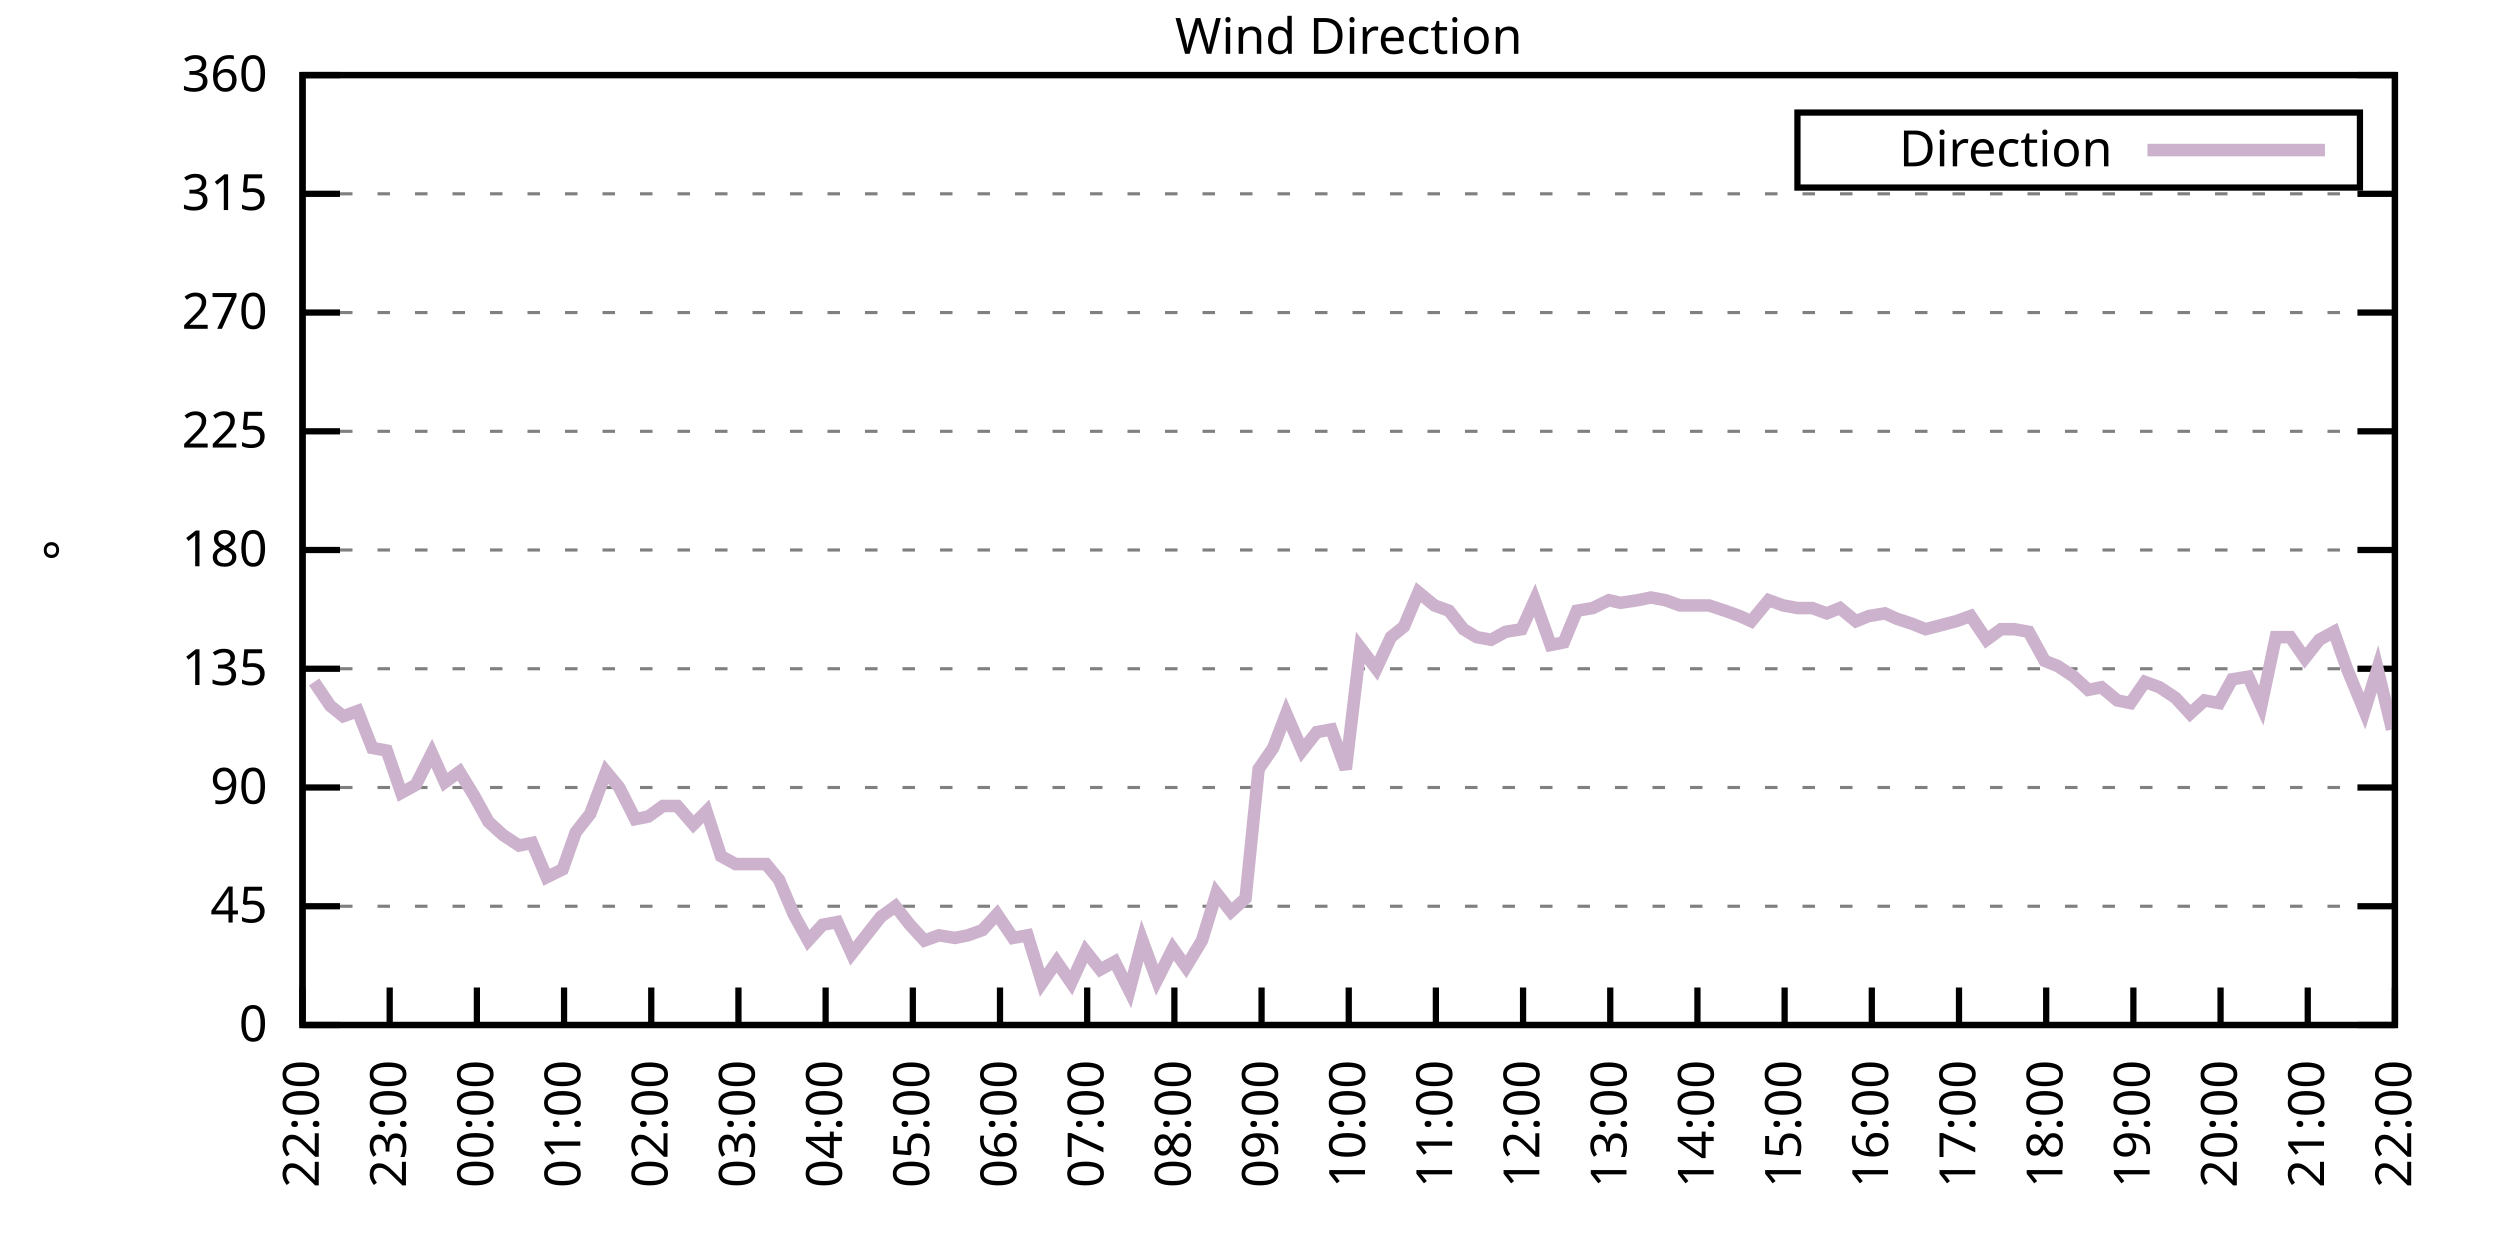
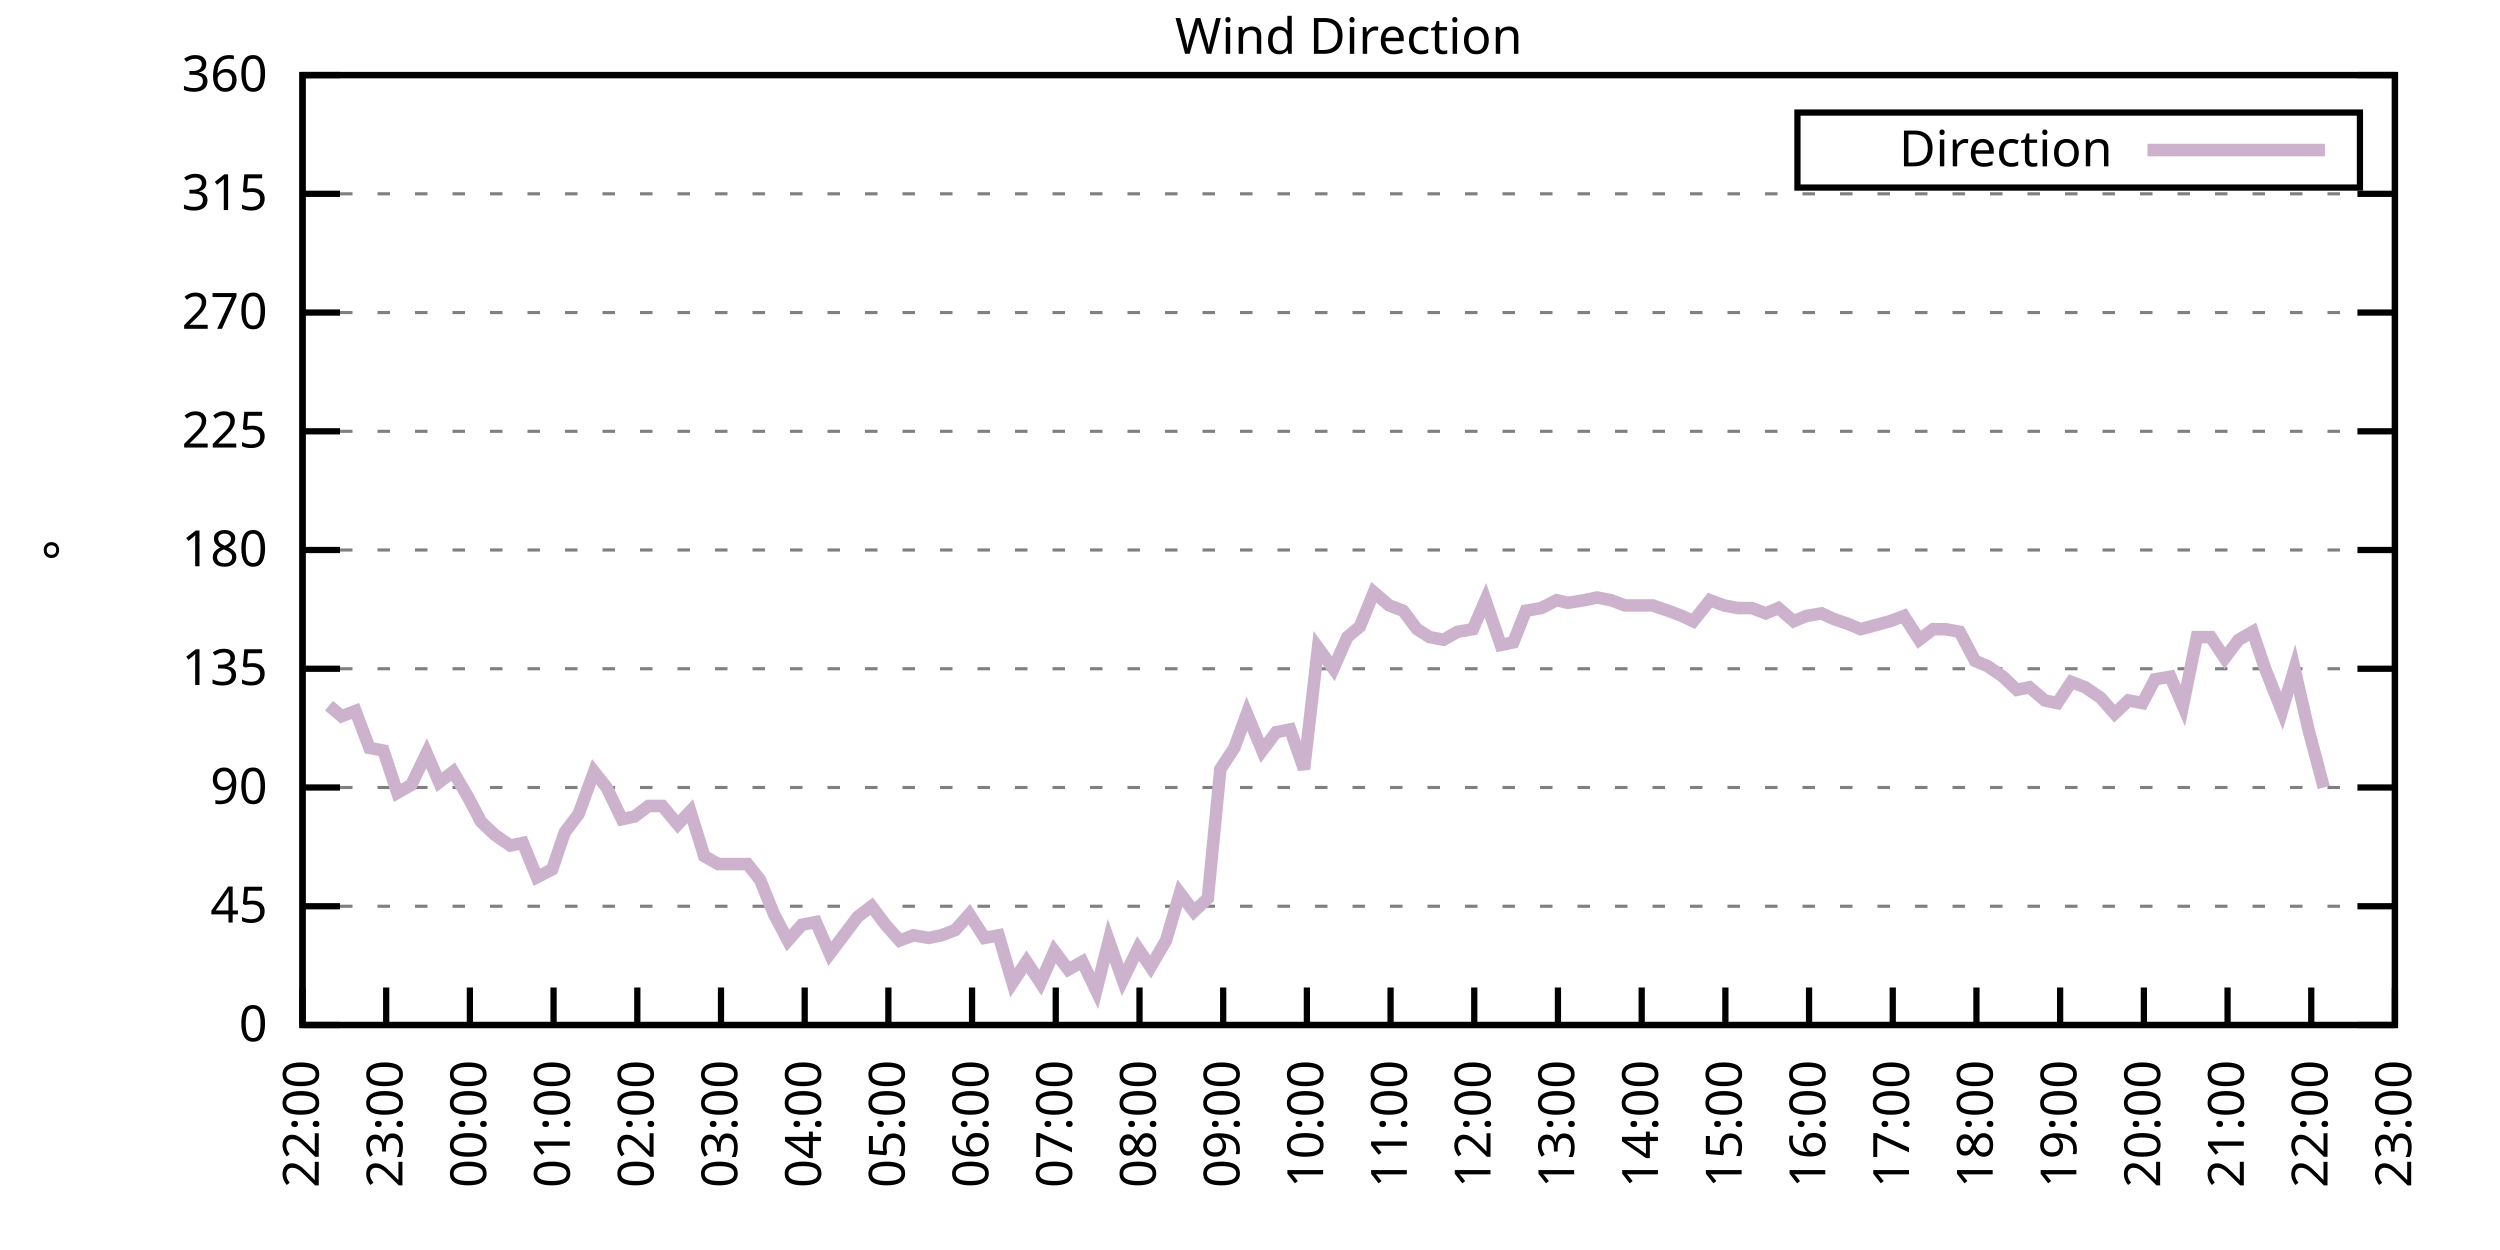
<svg xmlns="http://www.w3.org/2000/svg" xmlns:xlink="http://www.w3.org/1999/xlink" width="400" height="200" viewBox="0 0 400 200">
  <g id="gnuplot_canvas">
    <rect x="0" y="0" width="400" height="200" fill="none" />
    <defs>
      <circle id="gpDot" r="0.5" stroke-width="0.5" stroke="currentColor" />
      <path id="gpPt0" stroke-width="0.333" stroke="currentColor" d="M-1,0 h2 M0,-1 v2" />
      <path id="gpPt1" stroke-width="0.333" stroke="currentColor" d="M-1,-1 L1,1 M1,-1 L-1,1" />
      <path id="gpPt2" stroke-width="0.333" stroke="currentColor" d="M-1,0 L1,0 M0,-1 L0,1 M-1,-1 L1,1 M-1,1 L1,-1" />
      <rect id="gpPt3" stroke-width="0.333" stroke="currentColor" x="-1" y="-1" width="2" height="2" />
      <rect id="gpPt4" stroke-width="0.333" stroke="currentColor" fill="currentColor" x="-1" y="-1" width="2" height="2" />
      <circle id="gpPt5" stroke-width="0.333" stroke="currentColor" cx="0" cy="0" r="1" />
      <use xlink:href="#gpPt5" id="gpPt6" fill="currentColor" stroke="none" />
      <path id="gpPt7" stroke-width="0.333" stroke="currentColor" d="M0,-1.33 L-1.33,0.67 L1.33,0.67 z" />
      <use xlink:href="#gpPt7" id="gpPt8" fill="currentColor" stroke="none" />
      <use xlink:href="#gpPt7" id="gpPt9" stroke="currentColor" transform="rotate(180)" />
      <use xlink:href="#gpPt9" id="gpPt10" fill="currentColor" stroke="none" />
      <use xlink:href="#gpPt3" id="gpPt11" stroke="currentColor" transform="rotate(45)" />
      <use xlink:href="#gpPt11" id="gpPt12" fill="currentColor" stroke="none" />
      <path id="gpPt13" stroke-width="0.333" stroke="currentColor" d="M0,1.330 L1.265,0.411 L0.782,-1.067 L-0.782,-1.076 L-1.265,0.411 z" />
      <use xlink:href="#gpPt13" id="gpPt14" fill="currentColor" stroke="none" />
      <filter id="textbox" filterUnits="objectBoundingBox" x="0" y="0" height="1" width="1">
        <feFlood flood-color="white" flood-opacity="1" result="bgnd" />
        <feComposite in="SourceGraphic" in2="bgnd" operator="atop" />
      </filter>
      <filter id="greybox" filterUnits="objectBoundingBox" x="0" y="0" height="1" width="1">
        <feFlood flood-color="lightgrey" flood-opacity="1" result="grey" />
        <feComposite in="SourceGraphic" in2="grey" operator="atop" />
      </filter>
    </defs>
    <g fill="none" color="white" stroke="currentColor" stroke-width="1.00" stroke-linecap="butt" stroke-linejoin="miter">
</g>
    <g fill="none" color="black" stroke="currentColor" stroke-width="1.00" stroke-linecap="butt" stroke-linejoin="miter">
      <g stroke="none" shape-rendering="crispEdges">
        <polygon fill="rgb(255, 255, 255)" points="48.40,164.00 383.18,164.00 383.18,12.02 48.40,12.02 " />
      </g>
    </g>
    <g fill="none" color="black" stroke="currentColor" stroke-width="1.00" stroke-linecap="butt" stroke-linejoin="miter">
</g>
    <g fill="none" color="black" stroke="black" stroke-width="0.50" stroke-linecap="butt" stroke-linejoin="miter">
</g>
    <g fill="none" color="gray" stroke="currentColor" stroke-width="0.50" stroke-linecap="butt" stroke-linejoin="miter">
      <path stroke="gray" stroke-dasharray="2,4" class="gridline" d="M48.40,164.00 L383.19,164.00  " />
    </g>
    <g fill="none" color="gray" stroke="gray" stroke-width="1.00" stroke-linecap="butt" stroke-linejoin="miter">
</g>
    <g fill="none" color="black" stroke="currentColor" stroke-width="1.00" stroke-linecap="butt" stroke-linejoin="miter">
      <path stroke="black" d="M48.40,164.00 L54.40,164.00 M383.19,164.00 L377.19,164.00  " />
      <g transform="translate(42.80,166.60)" stroke="none" fill="black" font-family="Sans" font-size="8.00" text-anchor="end">
        <text>
          <tspan font-family="Sans"> 0</tspan>
        </text>
      </g>
    </g>
    <g fill="none" color="black" stroke="currentColor" stroke-width="1.00" stroke-linecap="butt" stroke-linejoin="miter">
</g>
    <g fill="none" color="black" stroke="black" stroke-width="0.50" stroke-linecap="butt" stroke-linejoin="miter">
</g>
    <g fill="none" color="gray" stroke="currentColor" stroke-width="0.50" stroke-linecap="butt" stroke-linejoin="miter">
      <path stroke="gray" stroke-dasharray="2,4" class="gridline" d="M48.40,145.00 L383.19,145.00  " />
    </g>
    <g fill="none" color="gray" stroke="gray" stroke-width="1.00" stroke-linecap="butt" stroke-linejoin="miter">
</g>
    <g fill="none" color="black" stroke="currentColor" stroke-width="1.00" stroke-linecap="butt" stroke-linejoin="miter">
      <path stroke="black" d="M48.40,145.00 L54.40,145.00 M383.19,145.00 L377.19,145.00  " />
      <g transform="translate(42.80,147.60)" stroke="none" fill="black" font-family="Sans" font-size="8.00" text-anchor="end">
        <text>
          <tspan font-family="Sans"> 45</tspan>
        </text>
      </g>
    </g>
    <g fill="none" color="black" stroke="currentColor" stroke-width="1.00" stroke-linecap="butt" stroke-linejoin="miter">
</g>
    <g fill="none" color="black" stroke="black" stroke-width="0.50" stroke-linecap="butt" stroke-linejoin="miter">
</g>
    <g fill="none" color="gray" stroke="currentColor" stroke-width="0.50" stroke-linecap="butt" stroke-linejoin="miter">
      <path stroke="gray" stroke-dasharray="2,4" class="gridline" d="M48.40,126.00 L383.19,126.00  " />
    </g>
    <g fill="none" color="gray" stroke="gray" stroke-width="1.00" stroke-linecap="butt" stroke-linejoin="miter">
</g>
    <g fill="none" color="black" stroke="currentColor" stroke-width="1.00" stroke-linecap="butt" stroke-linejoin="miter">
      <path stroke="black" d="M48.40,126.00 L54.40,126.00 M383.19,126.00 L377.19,126.00  " />
      <g transform="translate(42.80,128.60)" stroke="none" fill="black" font-family="Sans" font-size="8.00" text-anchor="end">
        <text>
          <tspan font-family="Sans"> 90</tspan>
        </text>
      </g>
    </g>
    <g fill="none" color="black" stroke="currentColor" stroke-width="1.00" stroke-linecap="butt" stroke-linejoin="miter">
</g>
    <g fill="none" color="black" stroke="black" stroke-width="0.50" stroke-linecap="butt" stroke-linejoin="miter">
</g>
    <g fill="none" color="gray" stroke="currentColor" stroke-width="0.50" stroke-linecap="butt" stroke-linejoin="miter">
      <path stroke="gray" stroke-dasharray="2,4" class="gridline" d="M48.40,107.00 L383.19,107.00  " />
    </g>
    <g fill="none" color="gray" stroke="gray" stroke-width="1.00" stroke-linecap="butt" stroke-linejoin="miter">
</g>
    <g fill="none" color="black" stroke="currentColor" stroke-width="1.00" stroke-linecap="butt" stroke-linejoin="miter">
      <path stroke="black" d="M48.40,107.00 L54.40,107.00 M383.19,107.00 L377.19,107.00  " />
      <g transform="translate(42.80,109.60)" stroke="none" fill="black" font-family="Sans" font-size="8.00" text-anchor="end">
        <text>
          <tspan font-family="Sans"> 135</tspan>
        </text>
      </g>
    </g>
    <g fill="none" color="black" stroke="currentColor" stroke-width="1.00" stroke-linecap="butt" stroke-linejoin="miter">
</g>
    <g fill="none" color="black" stroke="black" stroke-width="0.50" stroke-linecap="butt" stroke-linejoin="miter">
</g>
    <g fill="none" color="gray" stroke="currentColor" stroke-width="0.50" stroke-linecap="butt" stroke-linejoin="miter">
      <path stroke="gray" stroke-dasharray="2,4" class="gridline" d="M48.40,88.00 L383.19,88.00  " />
    </g>
    <g fill="none" color="gray" stroke="gray" stroke-width="1.00" stroke-linecap="butt" stroke-linejoin="miter">
</g>
    <g fill="none" color="black" stroke="currentColor" stroke-width="1.00" stroke-linecap="butt" stroke-linejoin="miter">
      <path stroke="black" d="M48.40,88.00 L54.40,88.00 M383.19,88.00 L377.19,88.00  " />
      <g transform="translate(42.80,90.60)" stroke="none" fill="black" font-family="Sans" font-size="8.00" text-anchor="end">
        <text>
          <tspan font-family="Sans"> 180</tspan>
        </text>
      </g>
    </g>
    <g fill="none" color="black" stroke="currentColor" stroke-width="1.00" stroke-linecap="butt" stroke-linejoin="miter">
</g>
    <g fill="none" color="black" stroke="black" stroke-width="0.50" stroke-linecap="butt" stroke-linejoin="miter">
</g>
    <g fill="none" color="gray" stroke="currentColor" stroke-width="0.50" stroke-linecap="butt" stroke-linejoin="miter">
      <path stroke="gray" stroke-dasharray="2,4" class="gridline" d="M48.40,69.01 L383.19,69.01  " />
    </g>
    <g fill="none" color="gray" stroke="gray" stroke-width="1.00" stroke-linecap="butt" stroke-linejoin="miter">
</g>
    <g fill="none" color="black" stroke="currentColor" stroke-width="1.00" stroke-linecap="butt" stroke-linejoin="miter">
      <path stroke="black" d="M48.40,69.01 L54.40,69.01 M383.19,69.01 L377.19,69.01  " />
      <g transform="translate(42.80,71.61)" stroke="none" fill="black" font-family="Sans" font-size="8.00" text-anchor="end">
        <text>
          <tspan font-family="Sans"> 225</tspan>
        </text>
      </g>
    </g>
    <g fill="none" color="black" stroke="currentColor" stroke-width="1.00" stroke-linecap="butt" stroke-linejoin="miter">
</g>
    <g fill="none" color="black" stroke="black" stroke-width="0.50" stroke-linecap="butt" stroke-linejoin="miter">
</g>
    <g fill="none" color="gray" stroke="currentColor" stroke-width="0.50" stroke-linecap="butt" stroke-linejoin="miter">
      <path stroke="gray" stroke-dasharray="2,4" class="gridline" d="M48.40,50.01 L383.19,50.01  " />
    </g>
    <g fill="none" color="gray" stroke="gray" stroke-width="1.00" stroke-linecap="butt" stroke-linejoin="miter">
</g>
    <g fill="none" color="black" stroke="currentColor" stroke-width="1.00" stroke-linecap="butt" stroke-linejoin="miter">
      <path stroke="black" d="M48.40,50.01 L54.40,50.01 M383.19,50.01 L377.19,50.01  " />
      <g transform="translate(42.80,52.61)" stroke="none" fill="black" font-family="Sans" font-size="8.00" text-anchor="end">
        <text>
          <tspan font-family="Sans"> 270</tspan>
        </text>
      </g>
    </g>
    <g fill="none" color="black" stroke="currentColor" stroke-width="1.00" stroke-linecap="butt" stroke-linejoin="miter">
</g>
    <g fill="none" color="black" stroke="black" stroke-width="0.50" stroke-linecap="butt" stroke-linejoin="miter">
</g>
    <g fill="none" color="gray" stroke="currentColor" stroke-width="0.50" stroke-linecap="butt" stroke-linejoin="miter">
      <path stroke="gray" stroke-dasharray="2,4" class="gridline" d="M48.40,31.01 L383.19,31.01  " />
    </g>
    <g fill="none" color="gray" stroke="gray" stroke-width="1.00" stroke-linecap="butt" stroke-linejoin="miter">
</g>
    <g fill="none" color="black" stroke="currentColor" stroke-width="1.00" stroke-linecap="butt" stroke-linejoin="miter">
      <path stroke="black" d="M48.40,31.01 L54.40,31.01 M383.19,31.01 L377.19,31.01  " />
      <g transform="translate(42.80,33.61)" stroke="none" fill="black" font-family="Sans" font-size="8.00" text-anchor="end">
        <text>
          <tspan font-family="Sans"> 315</tspan>
        </text>
      </g>
    </g>
    <g fill="none" color="black" stroke="currentColor" stroke-width="1.00" stroke-linecap="butt" stroke-linejoin="miter">
</g>
    <g fill="none" color="black" stroke="black" stroke-width="0.50" stroke-linecap="butt" stroke-linejoin="miter">
</g>
    <g fill="none" color="gray" stroke="currentColor" stroke-width="0.50" stroke-linecap="butt" stroke-linejoin="miter">
      <path stroke="gray" stroke-dasharray="2,4" class="gridline" d="M48.40,12.01 L383.19,12.01  " />
    </g>
    <g fill="none" color="gray" stroke="gray" stroke-width="1.00" stroke-linecap="butt" stroke-linejoin="miter">
</g>
    <g fill="none" color="black" stroke="currentColor" stroke-width="1.00" stroke-linecap="butt" stroke-linejoin="miter">
      <path stroke="black" d="M48.40,12.01 L54.40,12.01 M383.19,12.01 L377.19,12.01  " />
      <g transform="translate(42.80,14.61)" stroke="none" fill="black" font-family="Sans" font-size="8.00" text-anchor="end">
        <text>
          <tspan font-family="Sans"> 360</tspan>
        </text>
      </g>
    </g>
    <g fill="none" color="black" stroke="currentColor" stroke-width="1.00" stroke-linecap="butt" stroke-linejoin="miter">
      <path stroke="black" d="M48.40,164.00 L48.40,158.00  " />
      <g transform="translate(51.00,169.60) rotate(270.00)" stroke="none" fill="black" font-family="Sans" font-size="8.00" text-anchor="end">
        <text>
          <tspan font-family="Sans">22:00</tspan>
        </text>
      </g>
    </g>
    <g fill="none" color="black" stroke="currentColor" stroke-width="1.00" stroke-linecap="butt" stroke-linejoin="miter">
-       <path stroke="black" d="M62.35,164.00 L62.35,158.00  " />
-       <g transform="translate(64.95,169.60) rotate(270.00)" stroke="none" fill="black" font-family="Sans" font-size="8.00" text-anchor="end">
+       <path stroke="black" d="M61.79,164.00 L61.79,158.00  " />
+       <g transform="translate(64.39,169.60) rotate(270.00)" stroke="none" fill="black" font-family="Sans" font-size="8.00" text-anchor="end">
        <text>
          <tspan font-family="Sans">23:00</tspan>
        </text>
      </g>
    </g>
    <g fill="none" color="black" stroke="currentColor" stroke-width="1.00" stroke-linecap="butt" stroke-linejoin="miter">
-       <path stroke="black" d="M76.30,164.00 L76.30,158.00  " />
-       <g transform="translate(78.90,169.60) rotate(270.00)" stroke="none" fill="black" font-family="Sans" font-size="8.00" text-anchor="end">
+       <path stroke="black" d="M75.18,164.00 L75.18,158.00  " />
+       <g transform="translate(77.78,169.60) rotate(270.00)" stroke="none" fill="black" font-family="Sans" font-size="8.00" text-anchor="end">
        <text>
          <tspan font-family="Sans">00:00</tspan>
        </text>
      </g>
    </g>
    <g fill="none" color="black" stroke="currentColor" stroke-width="1.00" stroke-linecap="butt" stroke-linejoin="miter">
-       <path stroke="black" d="M90.25,164.00 L90.25,158.00  " />
-       <g transform="translate(92.85,169.60) rotate(270.00)" stroke="none" fill="black" font-family="Sans" font-size="8.00" text-anchor="end">
+       <path stroke="black" d="M88.57,164.00 L88.57,158.00  " />
+       <g transform="translate(91.17,169.60) rotate(270.00)" stroke="none" fill="black" font-family="Sans" font-size="8.00" text-anchor="end">
        <text>
          <tspan font-family="Sans">01:00</tspan>
        </text>
      </g>
    </g>
    <g fill="none" color="black" stroke="currentColor" stroke-width="1.00" stroke-linecap="butt" stroke-linejoin="miter">
-       <path stroke="black" d="M104.20,164.00 L104.20,158.00  " />
-       <g transform="translate(106.80,169.60) rotate(270.00)" stroke="none" fill="black" font-family="Sans" font-size="8.00" text-anchor="end">
+       <path stroke="black" d="M101.97,164.00 L101.97,158.00  " />
+       <g transform="translate(104.57,169.60) rotate(270.00)" stroke="none" fill="black" font-family="Sans" font-size="8.00" text-anchor="end">
        <text>
          <tspan font-family="Sans">02:00</tspan>
        </text>
      </g>
    </g>
    <g fill="none" color="black" stroke="currentColor" stroke-width="1.00" stroke-linecap="butt" stroke-linejoin="miter">
-       <path stroke="black" d="M118.15,164.00 L118.15,158.00  " />
-       <g transform="translate(120.75,169.60) rotate(270.00)" stroke="none" fill="black" font-family="Sans" font-size="8.00" text-anchor="end">
+       <path stroke="black" d="M115.36,164.00 L115.36,158.00  " />
+       <g transform="translate(117.96,169.60) rotate(270.00)" stroke="none" fill="black" font-family="Sans" font-size="8.00" text-anchor="end">
        <text>
          <tspan font-family="Sans">03:00</tspan>
        </text>
      </g>
    </g>
    <g fill="none" color="black" stroke="currentColor" stroke-width="1.00" stroke-linecap="butt" stroke-linejoin="miter">
-       <path stroke="black" d="M132.10,164.00 L132.10,158.00  " />
-       <g transform="translate(134.70,169.60) rotate(270.00)" stroke="none" fill="black" font-family="Sans" font-size="8.00" text-anchor="end">
+       <path stroke="black" d="M128.75,164.00 L128.75,158.00  " />
+       <g transform="translate(131.35,169.60) rotate(270.00)" stroke="none" fill="black" font-family="Sans" font-size="8.00" text-anchor="end">
        <text>
          <tspan font-family="Sans">04:00</tspan>
        </text>
      </g>
    </g>
    <g fill="none" color="black" stroke="currentColor" stroke-width="1.00" stroke-linecap="butt" stroke-linejoin="miter">
-       <path stroke="black" d="M146.05,164.00 L146.05,158.00  " />
-       <g transform="translate(148.65,169.60) rotate(270.00)" stroke="none" fill="black" font-family="Sans" font-size="8.00" text-anchor="end">
+       <path stroke="black" d="M142.14,164.00 L142.14,158.00  " />
+       <g transform="translate(144.74,169.60) rotate(270.00)" stroke="none" fill="black" font-family="Sans" font-size="8.00" text-anchor="end">
        <text>
          <tspan font-family="Sans">05:00</tspan>
        </text>
      </g>
    </g>
    <g fill="none" color="black" stroke="currentColor" stroke-width="1.00" stroke-linecap="butt" stroke-linejoin="miter">
-       <path stroke="black" d="M160.00,164.00 L160.00,158.00  " />
-       <g transform="translate(162.60,169.60) rotate(270.00)" stroke="none" fill="black" font-family="Sans" font-size="8.00" text-anchor="end">
+       <path stroke="black" d="M155.53,164.00 L155.53,158.00  " />
+       <g transform="translate(158.13,169.60) rotate(270.00)" stroke="none" fill="black" font-family="Sans" font-size="8.00" text-anchor="end">
        <text>
          <tspan font-family="Sans">06:00</tspan>
        </text>
      </g>
    </g>
    <g fill="none" color="black" stroke="currentColor" stroke-width="1.00" stroke-linecap="butt" stroke-linejoin="miter">
-       <path stroke="black" d="M173.95,164.00 L173.95,158.00  " />
-       <g transform="translate(176.55,169.60) rotate(270.00)" stroke="none" fill="black" font-family="Sans" font-size="8.00" text-anchor="end">
+       <path stroke="black" d="M168.92,164.00 L168.92,158.00  " />
+       <g transform="translate(171.52,169.60) rotate(270.00)" stroke="none" fill="black" font-family="Sans" font-size="8.00" text-anchor="end">
        <text>
          <tspan font-family="Sans">07:00</tspan>
        </text>
      </g>
    </g>
    <g fill="none" color="black" stroke="currentColor" stroke-width="1.00" stroke-linecap="butt" stroke-linejoin="miter">
-       <path stroke="black" d="M187.90,164.00 L187.90,158.00  " />
-       <g transform="translate(190.50,169.60) rotate(270.00)" stroke="none" fill="black" font-family="Sans" font-size="8.00" text-anchor="end">
+       <path stroke="black" d="M182.32,164.00 L182.32,158.00  " />
+       <g transform="translate(184.92,169.60) rotate(270.00)" stroke="none" fill="black" font-family="Sans" font-size="8.00" text-anchor="end">
        <text>
          <tspan font-family="Sans">08:00</tspan>
        </text>
      </g>
    </g>
    <g fill="none" color="black" stroke="currentColor" stroke-width="1.00" stroke-linecap="butt" stroke-linejoin="miter">
-       <path stroke="black" d="M201.85,164.00 L201.85,158.00  " />
-       <g transform="translate(204.45,169.60) rotate(270.00)" stroke="none" fill="black" font-family="Sans" font-size="8.00" text-anchor="end">
+       <path stroke="black" d="M195.71,164.00 L195.71,158.00  " />
+       <g transform="translate(198.31,169.60) rotate(270.00)" stroke="none" fill="black" font-family="Sans" font-size="8.00" text-anchor="end">
        <text>
          <tspan font-family="Sans">09:00</tspan>
        </text>
      </g>
    </g>
    <g fill="none" color="black" stroke="currentColor" stroke-width="1.00" stroke-linecap="butt" stroke-linejoin="miter">
-       <path stroke="black" d="M215.80,164.00 L215.80,158.00  " />
-       <g transform="translate(218.40,169.60) rotate(270.00)" stroke="none" fill="black" font-family="Sans" font-size="8.00" text-anchor="end">
+       <path stroke="black" d="M209.10,164.00 L209.10,158.00  " />
+       <g transform="translate(211.70,169.60) rotate(270.00)" stroke="none" fill="black" font-family="Sans" font-size="8.00" text-anchor="end">
        <text>
          <tspan font-family="Sans">10:00</tspan>
        </text>
      </g>
    </g>
    <g fill="none" color="black" stroke="currentColor" stroke-width="1.00" stroke-linecap="butt" stroke-linejoin="miter">
-       <path stroke="black" d="M229.74,164.00 L229.74,158.00  " />
-       <g transform="translate(232.34,169.60) rotate(270.00)" stroke="none" fill="black" font-family="Sans" font-size="8.00" text-anchor="end">
+       <path stroke="black" d="M222.49,164.00 L222.49,158.00  " />
+       <g transform="translate(225.09,169.60) rotate(270.00)" stroke="none" fill="black" font-family="Sans" font-size="8.00" text-anchor="end">
        <text>
          <tspan font-family="Sans">11:00</tspan>
        </text>
      </g>
    </g>
    <g fill="none" color="black" stroke="currentColor" stroke-width="1.00" stroke-linecap="butt" stroke-linejoin="miter">
-       <path stroke="black" d="M243.69,164.00 L243.69,158.00  " />
-       <g transform="translate(246.29,169.60) rotate(270.00)" stroke="none" fill="black" font-family="Sans" font-size="8.00" text-anchor="end">
+       <path stroke="black" d="M235.88,164.00 L235.88,158.00  " />
+       <g transform="translate(238.48,169.60) rotate(270.00)" stroke="none" fill="black" font-family="Sans" font-size="8.00" text-anchor="end">
        <text>
          <tspan font-family="Sans">12:00</tspan>
        </text>
      </g>
    </g>
    <g fill="none" color="black" stroke="currentColor" stroke-width="1.00" stroke-linecap="butt" stroke-linejoin="miter">
-       <path stroke="black" d="M257.64,164.00 L257.64,158.00  " />
-       <g transform="translate(260.24,169.60) rotate(270.00)" stroke="none" fill="black" font-family="Sans" font-size="8.00" text-anchor="end">
+       <path stroke="black" d="M249.27,164.00 L249.27,158.00  " />
+       <g transform="translate(251.87,169.60) rotate(270.00)" stroke="none" fill="black" font-family="Sans" font-size="8.00" text-anchor="end">
        <text>
          <tspan font-family="Sans">13:00</tspan>
        </text>
      </g>
    </g>
    <g fill="none" color="black" stroke="currentColor" stroke-width="1.00" stroke-linecap="butt" stroke-linejoin="miter">
-       <path stroke="black" d="M271.59,164.00 L271.59,158.00  " />
-       <g transform="translate(274.19,169.60) rotate(270.00)" stroke="none" fill="black" font-family="Sans" font-size="8.00" text-anchor="end">
+       <path stroke="black" d="M262.67,164.00 L262.67,158.00  " />
+       <g transform="translate(265.27,169.60) rotate(270.00)" stroke="none" fill="black" font-family="Sans" font-size="8.00" text-anchor="end">
        <text>
          <tspan font-family="Sans">14:00</tspan>
        </text>
      </g>
    </g>
    <g fill="none" color="black" stroke="currentColor" stroke-width="1.00" stroke-linecap="butt" stroke-linejoin="miter">
-       <path stroke="black" d="M285.54,164.00 L285.54,158.00  " />
-       <g transform="translate(288.14,169.60) rotate(270.00)" stroke="none" fill="black" font-family="Sans" font-size="8.00" text-anchor="end">
+       <path stroke="black" d="M276.06,164.00 L276.06,158.00  " />
+       <g transform="translate(278.66,169.60) rotate(270.00)" stroke="none" fill="black" font-family="Sans" font-size="8.00" text-anchor="end">
        <text>
          <tspan font-family="Sans">15:00</tspan>
        </text>
      </g>
    </g>
    <g fill="none" color="black" stroke="currentColor" stroke-width="1.00" stroke-linecap="butt" stroke-linejoin="miter">
-       <path stroke="black" d="M299.49,164.00 L299.49,158.00  " />
-       <g transform="translate(302.09,169.60) rotate(270.00)" stroke="none" fill="black" font-family="Sans" font-size="8.00" text-anchor="end">
+       <path stroke="black" d="M289.45,164.00 L289.45,158.00  " />
+       <g transform="translate(292.05,169.60) rotate(270.00)" stroke="none" fill="black" font-family="Sans" font-size="8.00" text-anchor="end">
        <text>
          <tspan font-family="Sans">16:00</tspan>
        </text>
      </g>
    </g>
    <g fill="none" color="black" stroke="currentColor" stroke-width="1.00" stroke-linecap="butt" stroke-linejoin="miter">
-       <path stroke="black" d="M313.44,164.00 L313.44,158.00  " />
-       <g transform="translate(316.04,169.60) rotate(270.00)" stroke="none" fill="black" font-family="Sans" font-size="8.00" text-anchor="end">
+       <path stroke="black" d="M302.84,164.00 L302.84,158.00  " />
+       <g transform="translate(305.44,169.60) rotate(270.00)" stroke="none" fill="black" font-family="Sans" font-size="8.00" text-anchor="end">
        <text>
          <tspan font-family="Sans">17:00</tspan>
        </text>
      </g>
    </g>
    <g fill="none" color="black" stroke="currentColor" stroke-width="1.00" stroke-linecap="butt" stroke-linejoin="miter">
-       <path stroke="black" d="M327.39,164.00 L327.39,158.00  " />
-       <g transform="translate(329.99,169.60) rotate(270.00)" stroke="none" fill="black" font-family="Sans" font-size="8.00" text-anchor="end">
+       <path stroke="black" d="M316.23,164.00 L316.23,158.00  " />
+       <g transform="translate(318.83,169.60) rotate(270.00)" stroke="none" fill="black" font-family="Sans" font-size="8.00" text-anchor="end">
        <text>
          <tspan font-family="Sans">18:00</tspan>
        </text>
      </g>
    </g>
    <g fill="none" color="black" stroke="currentColor" stroke-width="1.00" stroke-linecap="butt" stroke-linejoin="miter">
-       <path stroke="black" d="M341.34,164.00 L341.34,158.00  " />
-       <g transform="translate(343.94,169.60) rotate(270.00)" stroke="none" fill="black" font-family="Sans" font-size="8.00" text-anchor="end">
+       <path stroke="black" d="M329.62,164.00 L329.62,158.00  " />
+       <g transform="translate(332.22,169.60) rotate(270.00)" stroke="none" fill="black" font-family="Sans" font-size="8.00" text-anchor="end">
        <text>
          <tspan font-family="Sans">19:00</tspan>
        </text>
      </g>
    </g>
    <g fill="none" color="black" stroke="currentColor" stroke-width="1.00" stroke-linecap="butt" stroke-linejoin="miter">
-       <path stroke="black" d="M355.29,164.00 L355.29,158.00  " />
-       <g transform="translate(357.89,169.60) rotate(270.00)" stroke="none" fill="black" font-family="Sans" font-size="8.00" text-anchor="end">
+       <path stroke="black" d="M343.02,164.00 L343.02,158.00  " />
+       <g transform="translate(345.62,169.60) rotate(270.00)" stroke="none" fill="black" font-family="Sans" font-size="8.00" text-anchor="end">
        <text>
          <tspan font-family="Sans">20:00</tspan>
        </text>
      </g>
    </g>
    <g fill="none" color="black" stroke="currentColor" stroke-width="1.00" stroke-linecap="butt" stroke-linejoin="miter">
-       <path stroke="black" d="M369.24,164.00 L369.24,158.00  " />
-       <g transform="translate(371.84,169.60) rotate(270.00)" stroke="none" fill="black" font-family="Sans" font-size="8.00" text-anchor="end">
+       <path stroke="black" d="M356.41,164.00 L356.41,158.00  " />
+       <g transform="translate(359.01,169.60) rotate(270.00)" stroke="none" fill="black" font-family="Sans" font-size="8.00" text-anchor="end">
        <text>
          <tspan font-family="Sans">21:00</tspan>
+         </text>
+       </g>
+     </g>
+     <g fill="none" color="black" stroke="currentColor" stroke-width="1.00" stroke-linecap="butt" stroke-linejoin="miter">
+       <path stroke="black" d="M369.80,164.00 L369.80,158.00  " />
+       <g transform="translate(372.40,169.60) rotate(270.00)" stroke="none" fill="black" font-family="Sans" font-size="8.00" text-anchor="end">
+         <text>
+           <tspan font-family="Sans">22:00</tspan>
        </text>
      </g>
    </g>
    <g fill="none" color="black" stroke="currentColor" stroke-width="1.00" stroke-linecap="butt" stroke-linejoin="miter">
      <path stroke="black" d="M383.19,164.00 L383.19,158.00  " />
      <g transform="translate(385.79,169.60) rotate(270.00)" stroke="none" fill="black" font-family="Sans" font-size="8.00" text-anchor="end">
        <text>
-           <tspan font-family="Sans">22:00</tspan>
+           <tspan font-family="Sans">23:00</tspan>
        </text>
      </g>
    </g>
    <g fill="none" color="black" stroke="currentColor" stroke-width="1.00" stroke-linecap="butt" stroke-linejoin="miter">
</g>
    <g fill="none" color="black" stroke="currentColor" stroke-width="1.00" stroke-linecap="butt" stroke-linejoin="miter">
      <path stroke="black" d="M48.40,12.01 L48.40,164.00 L383.19,164.00 L383.19,12.01 L48.40,12.01 Z  " />
    </g>
    <g fill="none" color="black" stroke="currentColor" stroke-width="1.00" stroke-linecap="butt" stroke-linejoin="miter">
</g>
    <g fill="none" color="black" stroke="currentColor" stroke-width="1.00" stroke-linecap="butt" stroke-linejoin="miter">
      <path stroke="black" d="M287.59,30.01 L287.59,18.01 L377.59,18.01 L377.59,30.01 L287.59,30.01 Z  " />
    </g>
    <g id="Wind_direction_plot_1">
      <g fill="none" color="white" stroke="black" stroke-width="2.00" stroke-linecap="butt" stroke-linejoin="miter">
</g>
      <g fill="none" color="black" stroke="currentColor" stroke-width="2.00" stroke-linecap="butt" stroke-linejoin="miter">
        <g transform="translate(337.99,26.61)" stroke="none" fill="black" font-family="Sans" font-size="8.00" text-anchor="end">
          <text>
            <tspan font-family="Sans">Direction</tspan>
          </text>
        </g>
      </g>
      <g fill="none" color="black" stroke="currentColor" stroke-width="2.00" stroke-linecap="butt" stroke-linejoin="miter">
-         <path stroke="rgb(204, 178, 204)" d="M343.59,24.01 L371.99,24.01 M50.26,109.11 L52.82,112.91 L54.91,114.60 L57.23,113.76 L59.56,119.67 L61.88,120.09   L64.21,126.85 L66.53,125.58 L69.09,120.51 L71.18,125.16 L73.51,123.47 L75.83,127.27 L78.16,131.49 L80.48,133.60   L83.04,135.29 L85.13,134.87 L87.46,140.36 L90.02,139.09 L92.11,133.18 L94.43,130.22 L96.99,123.47 L99.08,126.00   L101.64,131.07 L103.73,130.65 L106.06,128.96 L108.38,128.96 L110.94,131.91 L113.03,129.80 L115.36,136.98 L117.68,138.25   L120.01,138.25 L122.57,138.25 L124.66,140.78 L126.98,146.27 L129.31,150.49 L131.63,147.96 L133.96,147.53 L136.28,152.60   L140.93,146.69 L143.26,145.00 L145.58,147.96 L147.91,150.49 L150.23,149.65 L152.79,150.07 L154.88,149.65 L157.21,148.80   L159.53,146.27 L162.09,150.07 L164.41,149.65 L166.74,157.24 L169.06,153.87 L171.39,157.24 L173.71,152.18 L176.04,155.13   L178.36,153.87 L180.69,158.51 L182.78,150.49 L185.11,156.82 L187.66,151.76 L189.76,154.71 L192.31,150.49 L194.64,142.89   L196.96,145.85 L199.29,143.73 L201.38,123.05 L203.71,119.67 L205.80,114.18 L208.36,120.09 L210.68,117.14 L213.01,116.71   L215.33,123.05 L217.65,103.63 L220.21,107.00 L222.54,101.94 L224.63,100.25 L226.95,94.76 L229.51,96.87 L231.84,97.72   L234.16,100.67 L236.25,101.94 L238.58,102.36 L240.90,101.09 L243.46,100.67 L245.55,96.03 L248.11,103.20 L250.20,102.78   L252.30,97.72 L254.85,97.29 L257.41,96.03 L259.27,96.45 L262.06,96.03 L264.15,95.60 L266.48,96.03 L268.80,96.87   L271.13,96.87 L273.45,96.87 L276.01,97.72 L278.34,98.56 L280.20,99.40 L282.99,96.03 L285.31,96.87 L287.64,97.29   L289.96,97.29 L292.29,98.14 L294.38,97.29 L296.94,99.40 L299.03,98.56 L301.58,98.14 L303.44,98.98 L306.00,99.83   L308.09,100.67 L312.98,99.40 L315.30,98.56 L317.86,102.36 L320.18,100.67 L322.28,100.67 L324.60,101.09 L327.16,105.74   L329.25,106.58 L331.81,108.27 L334.13,110.38 L336.23,109.96 L338.78,112.07 L340.88,112.49 L343.20,109.11 L345.53,109.96   L348.08,111.65 L350.41,114.18 L352.73,112.07 L355.06,112.49 L357.15,108.69 L359.71,108.27 L361.80,112.91 L364.13,101.94   L366.45,101.94 L368.78,105.31 L371.10,102.36 L373.43,101.09 L375.52,107.00 L378.31,113.76 L380.40,107.00 L382.73,116.71    " />
+         <path stroke="rgb(204, 178, 204)" d="M343.59,24.01 L371.99,24.01 M52.64,112.91 L54.65,114.60 L56.88,113.76 L59.11,119.67 L61.35,120.09 L63.58,126.85   L65.81,125.58 L68.26,120.51 L70.27,125.16 L72.50,123.47 L74.74,127.27 L76.97,131.49 L79.20,133.60 L81.66,135.29   L83.66,134.87 L85.90,140.36 L88.35,139.09 L90.36,133.18 L92.59,130.22 L95.05,123.47 L97.06,126.00 L99.51,131.07   L101.52,130.65 L103.75,128.96 L105.98,128.96 L108.44,131.91 L110.45,129.80 L112.68,136.98 L114.91,138.25 L117.14,138.25   L119.60,138.25 L121.61,140.78 L123.84,146.27 L126.07,150.49 L128.30,147.96 L130.54,147.53 L132.77,152.60 L137.23,146.69   L139.46,145.00 L141.69,147.96 L143.93,150.49 L146.16,149.65 L148.61,150.07 L150.62,149.65 L152.85,148.80 L155.09,146.27   L157.54,150.07 L159.77,149.65 L162.01,157.24 L164.24,153.87 L166.47,157.24 L168.70,152.18 L170.93,155.13 L173.17,153.87   L175.40,158.51 L177.41,150.49 L179.64,156.82 L182.09,151.76 L184.10,154.71 L186.56,150.49 L188.79,142.89 L191.02,145.85   L193.25,143.73 L195.26,123.05 L197.49,119.67 L199.50,114.18 L201.96,120.09 L204.19,117.14 L206.42,116.71 L208.65,123.05   L210.88,103.63 L213.34,107.00 L215.57,101.94 L217.58,100.25 L219.81,94.76 L222.27,96.87 L224.50,97.72 L226.73,100.67   L228.74,101.94 L230.97,102.36 L233.20,101.09 L235.66,100.67 L237.67,96.03 L240.12,103.20 L242.13,102.78 L244.14,97.72   L246.60,97.29 L249.05,96.03 L250.84,96.45 L253.51,96.03 L255.52,95.60 L257.76,96.03 L259.99,96.87 L262.22,96.87   L264.45,96.87 L266.91,97.72 L269.14,98.56 L270.92,99.40 L273.60,96.03 L275.83,96.87 L278.07,97.29 L280.30,97.29   L282.53,98.14 L284.54,97.29 L286.99,99.40 L289.00,98.56 L291.46,98.14 L293.24,98.98 L295.70,99.83 L297.71,100.67   L302.39,99.40 L304.63,98.56 L307.08,102.36 L309.31,100.67 L311.32,100.67 L313.55,101.09 L316.01,105.74 L318.02,106.58   L320.47,108.27 L322.70,110.38 L324.71,109.96 L327.17,112.07 L329.18,112.49 L331.41,109.11 L333.64,109.96 L336.10,111.65   L338.33,114.18 L340.56,112.07 L342.79,112.49 L344.80,108.69 L347.26,108.27 L349.26,112.91 L351.50,101.94 L353.73,101.94   L355.96,105.31 L358.19,102.36 L360.42,101.09 L362.43,107.00 L365.11,113.76 L367.12,107.00 L369.35,116.71 L371.81,126.00    " />
      </g>
    </g>
    <g fill="none" color="black" stroke="currentColor" stroke-width="2.00" stroke-linecap="butt" stroke-linejoin="miter">
</g>
    <g fill="none" color="black" stroke="black" stroke-width="1.00" stroke-linecap="butt" stroke-linejoin="miter">
</g>
    <g fill="none" color="black" stroke="currentColor" stroke-width="1.00" stroke-linecap="butt" stroke-linejoin="miter">
      <path stroke="black" d="M48.40,12.01 L48.40,164.00 L383.19,164.00 L383.19,12.01 L48.40,12.01 Z  " />
      <g transform="translate(12.80,88.01) rotate(270.00)" stroke="none" fill="black" font-family="Sans" font-size="8.00" text-anchor="middle">
        <text>
          <tspan font-family="Sans">°</tspan>
        </text>
      </g>
    </g>
    <g fill="none" color="black" stroke="currentColor" stroke-width="1.00" stroke-linecap="butt" stroke-linejoin="miter">
</g>
    <g fill="none" color="black" stroke="currentColor" stroke-width="1.00" stroke-linecap="butt" stroke-linejoin="miter">
      <g transform="translate(215.79,8.61)" stroke="none" fill="black" font-family="Sans" font-size="8.00" text-anchor="middle">
        <text>
          <tspan font-family="Sans">Wind Direction</tspan>
        </text>
      </g>
    </g>
    <g fill="none" color="black" stroke="currentColor" stroke-width="1.00" stroke-linecap="butt" stroke-linejoin="miter">
</g>
  </g>
</svg>
